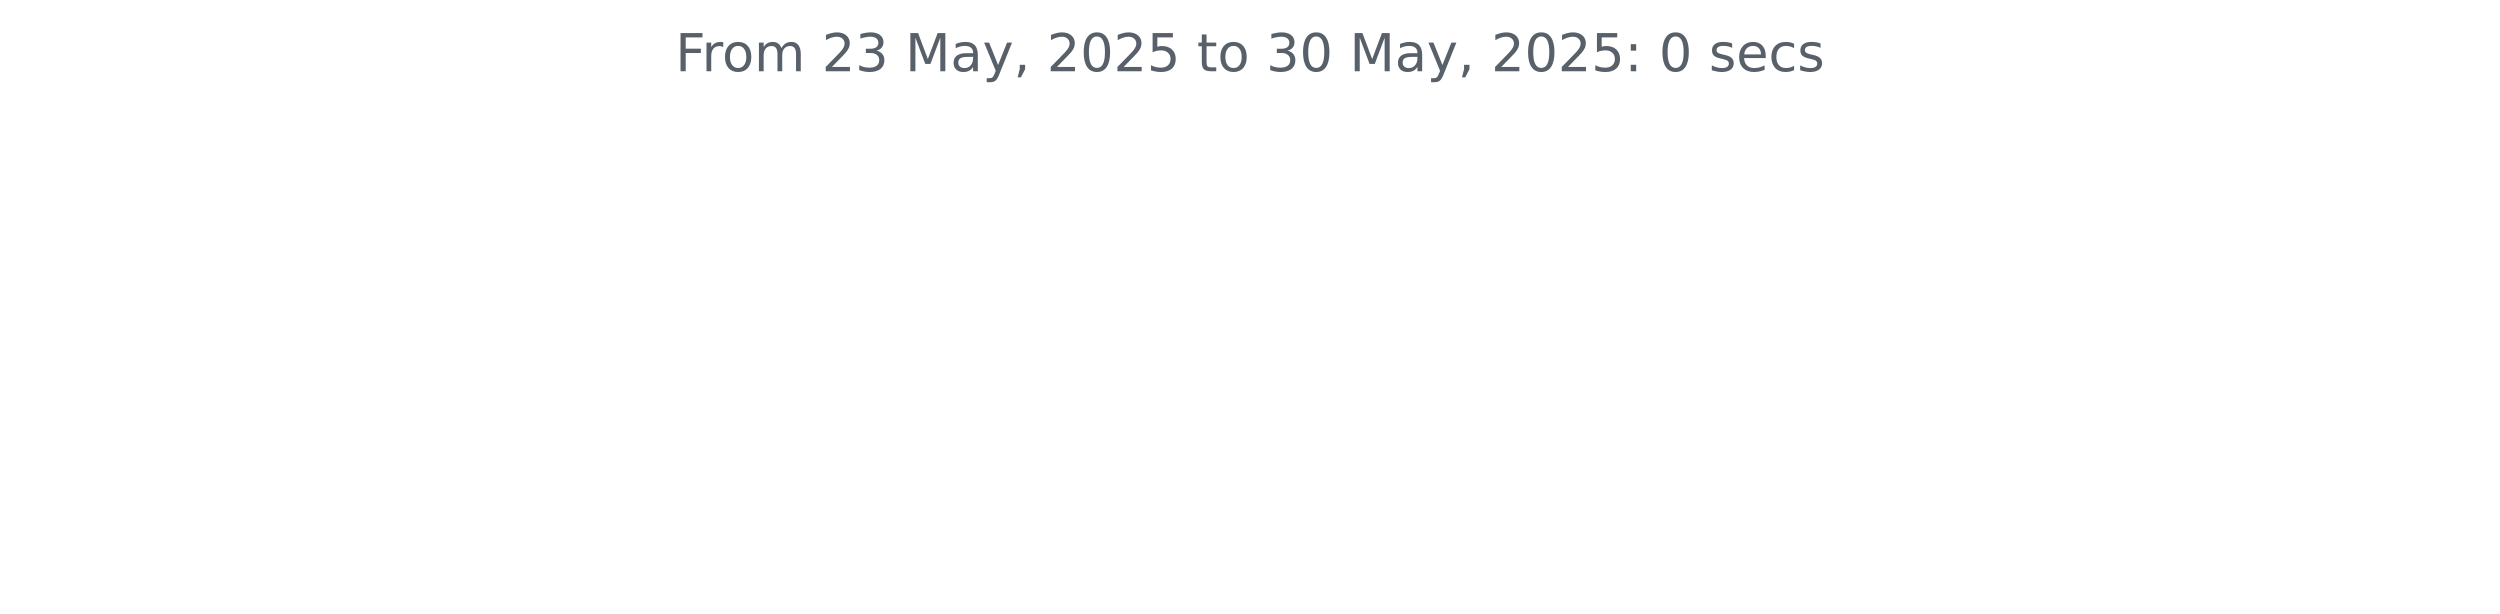
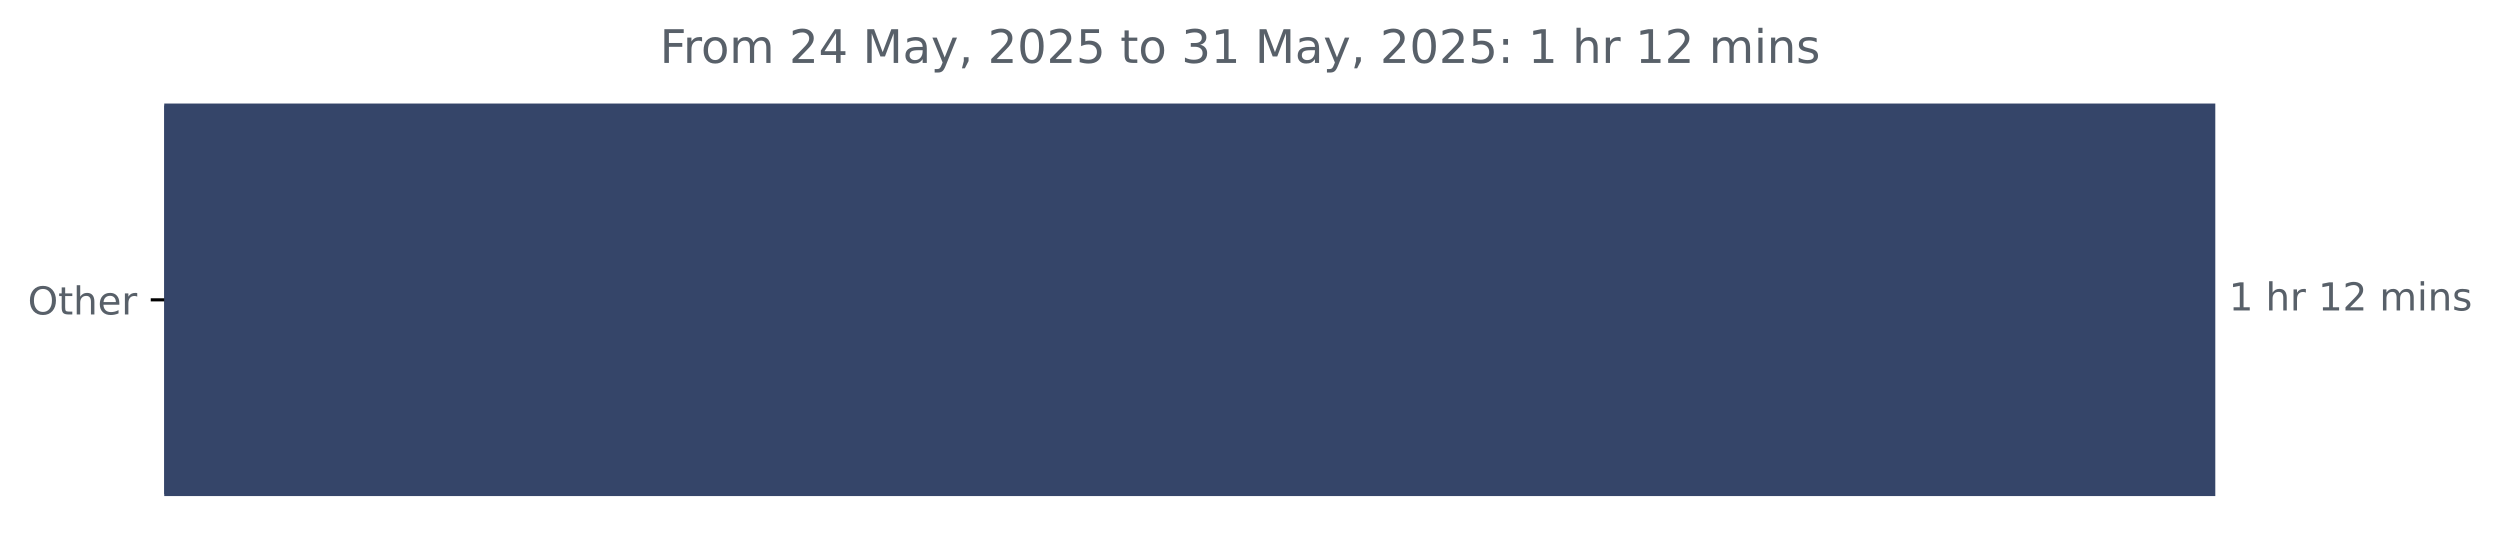
- <svg xmlns="http://www.w3.org/2000/svg" xmlns:xlink="http://www.w3.org/1999/xlink" width="572.4pt" height="140.398pt" viewBox="0 0 572.4 140.398" version="1.1">
+ <svg xmlns="http://www.w3.org/2000/svg" xmlns:xlink="http://www.w3.org/1999/xlink" width="648.358pt" height="140.398pt" viewBox="0 0 648.358 140.398" version="1.1">
  <defs>
    <style type="text/css">*{stroke-linejoin: round; stroke-linecap: butt}</style>
  </defs>
  <g id="figure_1">
    <g id="patch_1">
-       <path d="M 0 140.398  L 572.4 140.398  L 572.4 0  L 0 0  L 0 140.398  z " style="fill: none" />
+       <path d="M 0 140.398  L 648.358 140.398  L 648.358 0  L 0 0  L 0 140.398  z " style="fill: none" />
    </g>
    <g id="axes_1">
+       <g id="patch_2">
+         <path d="M 42.594 27.358  L 574.022 27.358  L 574.022 128.158  L 42.594 128.158  z " clip-path="url(#pdb9b7edd86)" style="fill: #354569; stroke: #354569; stroke-linejoin: miter" />
+       </g>
      <g id="matplotlib.axis_1" />
-       <g id="matplotlib.axis_2" />
-       <g id="text_1">
-         <g style="fill: #586069" transform="translate(154.6369 16.31812) scale(0.12 -0.12)">
+       <g id="matplotlib.axis_2">
+         <g id="ytick_1">
+           <g id="line2d_1">
+             <defs>
+               <path id="ma8231cf16e" d="M 0 0  L -3.5 0  " style="stroke: #000000; stroke-width: 0.8" />
+             </defs>
+             <g>
+               <use xlink:href="#ma8231cf16e" x="42.594" y="77.758" style="stroke: #000000; stroke-width: 0.8" />
+             </g>
+           </g>
+           <g id="text_1">
+             <g style="fill: #586069" transform="translate(7.2 81.55734) scale(0.1 -0.1)">
+               <defs>
+                 <path id="DejaVuSans-4f" d="M 2522 4238  Q 1834 4238 1429 3725  Q 1025 3213 1025 2328  Q 1025 1447 1429 934  Q 1834 422 2522 422  Q 3209 422 3611 934  Q 4013 1447 4013 2328  Q 4013 3213 3611 3725  Q 3209 4238 2522 4238  z M 2522 4750  Q 3503 4750 4090 4092  Q 4678 3434 4678 2328  Q 4678 1225 4090 567  Q 3503 -91 2522 -91  Q 1538 -91 948 565  Q 359 1222 359 2328  Q 359 3434 948 4092  Q 1538 4750 2522 4750  z " transform="scale(0.015625)" />
+                 <path id="DejaVuSans-74" d="M 1172 4494  L 1172 3500  L 2356 3500  L 2356 3053  L 1172 3053  L 1172 1153  Q 1172 725 1289 603  Q 1406 481 1766 481  L 2356 481  L 2356 0  L 1766 0  Q 1100 0 847 248  Q 594 497 594 1153  L 594 3053  L 172 3053  L 172 3500  L 594 3500  L 594 4494  L 1172 4494  z " transform="scale(0.015625)" />
+                 <path id="DejaVuSans-68" d="M 3513 2113  L 3513 0  L 2938 0  L 2938 2094  Q 2938 2591 2744 2837  Q 2550 3084 2163 3084  Q 1697 3084 1428 2787  Q 1159 2491 1159 1978  L 1159 0  L 581 0  L 581 4863  L 1159 4863  L 1159 2956  Q 1366 3272 1645 3428  Q 1925 3584 2291 3584  Q 2894 3584 3203 3211  Q 3513 2838 3513 2113  z " transform="scale(0.015625)" />
+                 <path id="DejaVuSans-65" d="M 3597 1894  L 3597 1613  L 953 1613  Q 991 1019 1311 708  Q 1631 397 2203 397  Q 2534 397 2845 478  Q 3156 559 3463 722  L 3463 178  Q 3153 47 2828 -22  Q 2503 -91 2169 -91  Q 1331 -91 842 396  Q 353 884 353 1716  Q 353 2575 817 3079  Q 1281 3584 2069 3584  Q 2775 3584 3186 3129  Q 3597 2675 3597 1894  z M 3022 2063  Q 3016 2534 2758 2815  Q 2500 3097 2075 3097  Q 1594 3097 1305 2825  Q 1016 2553 972 2059  L 3022 2063  z " transform="scale(0.015625)" />
+                 <path id="DejaVuSans-72" d="M 2631 2963  Q 2534 3019 2420 3045  Q 2306 3072 2169 3072  Q 1681 3072 1420 2755  Q 1159 2438 1159 1844  L 1159 0  L 581 0  L 581 3500  L 1159 3500  L 1159 2956  Q 1341 3275 1631 3429  Q 1922 3584 2338 3584  Q 2397 3584 2469 3576  Q 2541 3569 2628 3553  L 2631 2963  z " transform="scale(0.015625)" />
+               </defs>
+               <use xlink:href="#DejaVuSans-4f" />
+               <use xlink:href="#DejaVuSans-74" x="78.711" />
+               <use xlink:href="#DejaVuSans-68" x="117.92" />
+               <use xlink:href="#DejaVuSans-65" x="181.299" />
+               <use xlink:href="#DejaVuSans-72" x="242.822" />
+             </g>
+           </g>
+         </g>
+       </g>
+       <g id="text_2">
+         <g style="fill: #586069" transform="translate(578.0223 80.5175) scale(0.1 -0.1)">
+           <defs>
+             <path id="DejaVuSans-31" d="M 794 531  L 1825 531  L 1825 4091  L 703 3866  L 703 4441  L 1819 4666  L 2450 4666  L 2450 531  L 3481 531  L 3481 0  L 794 0  L 794 531  z " transform="scale(0.015625)" />
+             <path id="DejaVuSans-20" transform="scale(0.015625)" />
+             <path id="DejaVuSans-32" d="M 1228 531  L 3431 531  L 3431 0  L 469 0  L 469 531  Q 828 903 1448 1529  Q 2069 2156 2228 2338  Q 2531 2678 2651 2914  Q 2772 3150 2772 3378  Q 2772 3750 2511 3984  Q 2250 4219 1831 4219  Q 1534 4219 1204 4116  Q 875 4013 500 3803  L 500 4441  Q 881 4594 1212 4672  Q 1544 4750 1819 4750  Q 2544 4750 2975 4387  Q 3406 4025 3406 3419  Q 3406 3131 3298 2873  Q 3191 2616 2906 2266  Q 2828 2175 2409 1742  Q 1991 1309 1228 531  z " transform="scale(0.015625)" />
+             <path id="DejaVuSans-6d" d="M 3328 2828  Q 3544 3216 3844 3400  Q 4144 3584 4550 3584  Q 5097 3584 5394 3201  Q 5691 2819 5691 2113  L 5691 0  L 5113 0  L 5113 2094  Q 5113 2597 4934 2840  Q 4756 3084 4391 3084  Q 3944 3084 3684 2787  Q 3425 2491 3425 1978  L 3425 0  L 2847 0  L 2847 2094  Q 2847 2600 2669 2842  Q 2491 3084 2119 3084  Q 1678 3084 1418 2786  Q 1159 2488 1159 1978  L 1159 0  L 581 0  L 581 3500  L 1159 3500  L 1159 2956  Q 1356 3278 1631 3431  Q 1906 3584 2284 3584  Q 2666 3584 2933 3390  Q 3200 3197 3328 2828  z " transform="scale(0.015625)" />
+             <path id="DejaVuSans-69" d="M 603 3500  L 1178 3500  L 1178 0  L 603 0  L 603 3500  z M 603 4863  L 1178 4863  L 1178 4134  L 603 4134  L 603 4863  z " transform="scale(0.015625)" />
+             <path id="DejaVuSans-6e" d="M 3513 2113  L 3513 0  L 2938 0  L 2938 2094  Q 2938 2591 2744 2837  Q 2550 3084 2163 3084  Q 1697 3084 1428 2787  Q 1159 2491 1159 1978  L 1159 0  L 581 0  L 581 3500  L 1159 3500  L 1159 2956  Q 1366 3272 1645 3428  Q 1925 3584 2291 3584  Q 2894 3584 3203 3211  Q 3513 2838 3513 2113  z " transform="scale(0.015625)" />
+             <path id="DejaVuSans-73" d="M 2834 3397  L 2834 2853  Q 2591 2978 2328 3040  Q 2066 3103 1784 3103  Q 1356 3103 1142 2972  Q 928 2841 928 2578  Q 928 2378 1081 2264  Q 1234 2150 1697 2047  L 1894 2003  Q 2506 1872 2764 1633  Q 3022 1394 3022 966  Q 3022 478 2636 193  Q 2250 -91 1575 -91  Q 1294 -91 989 -36  Q 684 19 347 128  L 347 722  Q 666 556 975 473  Q 1284 391 1588 391  Q 1994 391 2212 530  Q 2431 669 2431 922  Q 2431 1156 2273 1281  Q 2116 1406 1581 1522  L 1381 1569  Q 847 1681 609 1914  Q 372 2147 372 2553  Q 372 3047 722 3315  Q 1072 3584 1716 3584  Q 2034 3584 2315 3537  Q 2597 3491 2834 3397  z " transform="scale(0.015625)" />
+           </defs>
+           <use xlink:href="#DejaVuSans-31" />
+           <use xlink:href="#DejaVuSans-20" x="63.623" />
+           <use xlink:href="#DejaVuSans-68" x="95.41" />
+           <use xlink:href="#DejaVuSans-72" x="158.789" />
+           <use xlink:href="#DejaVuSans-20" x="199.902" />
+           <use xlink:href="#DejaVuSans-31" x="231.689" />
+           <use xlink:href="#DejaVuSans-32" x="295.312" />
+           <use xlink:href="#DejaVuSans-20" x="358.936" />
+           <use xlink:href="#DejaVuSans-6d" x="390.723" />
+           <use xlink:href="#DejaVuSans-69" x="488.135" />
+           <use xlink:href="#DejaVuSans-6e" x="515.918" />
+           <use xlink:href="#DejaVuSans-73" x="579.297" />
+         </g>
+       </g>
+       <g id="text_3">
+         <g style="fill: #586069" transform="translate(171.1156 16.31812) scale(0.12 -0.12)">
          <defs>
            <path id="DejaVuSans-46" d="M 628 4666  L 3309 4666  L 3309 4134  L 1259 4134  L 1259 2759  L 3109 2759  L 3109 2228  L 1259 2228  L 1259 0  L 628 0  L 628 4666  z " transform="scale(0.015625)" />
-             <path id="DejaVuSans-72" d="M 2631 2963  Q 2534 3019 2420 3045  Q 2306 3072 2169 3072  Q 1681 3072 1420 2755  Q 1159 2438 1159 1844  L 1159 0  L 581 0  L 581 3500  L 1159 3500  L 1159 2956  Q 1341 3275 1631 3429  Q 1922 3584 2338 3584  Q 2397 3584 2469 3576  Q 2541 3569 2628 3553  L 2631 2963  z " transform="scale(0.015625)" />
            <path id="DejaVuSans-6f" d="M 1959 3097  Q 1497 3097 1228 2736  Q 959 2375 959 1747  Q 959 1119 1226 758  Q 1494 397 1959 397  Q 2419 397 2687 759  Q 2956 1122 2956 1747  Q 2956 2369 2687 2733  Q 2419 3097 1959 3097  z M 1959 3584  Q 2709 3584 3137 3096  Q 3566 2609 3566 1747  Q 3566 888 3137 398  Q 2709 -91 1959 -91  Q 1206 -91 779 398  Q 353 888 353 1747  Q 353 2609 779 3096  Q 1206 3584 1959 3584  z " transform="scale(0.015625)" />
-             <path id="DejaVuSans-6d" d="M 3328 2828  Q 3544 3216 3844 3400  Q 4144 3584 4550 3584  Q 5097 3584 5394 3201  Q 5691 2819 5691 2113  L 5691 0  L 5113 0  L 5113 2094  Q 5113 2597 4934 2840  Q 4756 3084 4391 3084  Q 3944 3084 3684 2787  Q 3425 2491 3425 1978  L 3425 0  L 2847 0  L 2847 2094  Q 2847 2600 2669 2842  Q 2491 3084 2119 3084  Q 1678 3084 1418 2786  Q 1159 2488 1159 1978  L 1159 0  L 581 0  L 581 3500  L 1159 3500  L 1159 2956  Q 1356 3278 1631 3431  Q 1906 3584 2284 3584  Q 2666 3584 2933 3390  Q 3200 3197 3328 2828  z " transform="scale(0.015625)" />
-             <path id="DejaVuSans-20" transform="scale(0.015625)" />
-             <path id="DejaVuSans-32" d="M 1228 531  L 3431 531  L 3431 0  L 469 0  L 469 531  Q 828 903 1448 1529  Q 2069 2156 2228 2338  Q 2531 2678 2651 2914  Q 2772 3150 2772 3378  Q 2772 3750 2511 3984  Q 2250 4219 1831 4219  Q 1534 4219 1204 4116  Q 875 4013 500 3803  L 500 4441  Q 881 4594 1212 4672  Q 1544 4750 1819 4750  Q 2544 4750 2975 4387  Q 3406 4025 3406 3419  Q 3406 3131 3298 2873  Q 3191 2616 2906 2266  Q 2828 2175 2409 1742  Q 1991 1309 1228 531  z " transform="scale(0.015625)" />
-             <path id="DejaVuSans-33" d="M 2597 2516  Q 3050 2419 3304 2112  Q 3559 1806 3559 1356  Q 3559 666 3084 287  Q 2609 -91 1734 -91  Q 1441 -91 1130 -33  Q 819 25 488 141  L 488 750  Q 750 597 1062 519  Q 1375 441 1716 441  Q 2309 441 2620 675  Q 2931 909 2931 1356  Q 2931 1769 2642 2001  Q 2353 2234 1838 2234  L 1294 2234  L 1294 2753  L 1863 2753  Q 2328 2753 2575 2939  Q 2822 3125 2822 3475  Q 2822 3834 2567 4026  Q 2313 4219 1838 4219  Q 1578 4219 1281 4162  Q 984 4106 628 3988  L 628 4550  Q 988 4650 1302 4700  Q 1616 4750 1894 4750  Q 2613 4750 3031 4423  Q 3450 4097 3450 3541  Q 3450 3153 3228 2886  Q 3006 2619 2597 2516  z " transform="scale(0.015625)" />
+             <path id="DejaVuSans-34" d="M 2419 4116  L 825 1625  L 2419 1625  L 2419 4116  z M 2253 4666  L 3047 4666  L 3047 1625  L 3713 1625  L 3713 1100  L 3047 1100  L 3047 0  L 2419 0  L 2419 1100  L 313 1100  L 313 1709  L 2253 4666  z " transform="scale(0.015625)" />
            <path id="DejaVuSans-4d" d="M 628 4666  L 1569 4666  L 2759 1491  L 3956 4666  L 4897 4666  L 4897 0  L 4281 0  L 4281 4097  L 3078 897  L 2444 897  L 1241 4097  L 1241 0  L 628 0  L 628 4666  z " transform="scale(0.015625)" />
            <path id="DejaVuSans-61" d="M 2194 1759  Q 1497 1759 1228 1600  Q 959 1441 959 1056  Q 959 750 1161 570  Q 1363 391 1709 391  Q 2188 391 2477 730  Q 2766 1069 2766 1631  L 2766 1759  L 2194 1759  z M 3341 1997  L 3341 0  L 2766 0  L 2766 531  Q 2569 213 2275 61  Q 1981 -91 1556 -91  Q 1019 -91 701 211  Q 384 513 384 1019  Q 384 1609 779 1909  Q 1175 2209 1959 2209  L 2766 2209  L 2766 2266  Q 2766 2663 2505 2880  Q 2244 3097 1772 3097  Q 1472 3097 1187 3025  Q 903 2953 641 2809  L 641 3341  Q 956 3463 1253 3523  Q 1550 3584 1831 3584  Q 2591 3584 2966 3190  Q 3341 2797 3341 1997  z " transform="scale(0.015625)" />
            <path id="DejaVuSans-79" d="M 2059 -325  Q 1816 -950 1584 -1140  Q 1353 -1331 966 -1331  L 506 -1331  L 506 -850  L 844 -850  Q 1081 -850 1212 -737  Q 1344 -625 1503 -206  L 1606 56  L 191 3500  L 800 3500  L 1894 763  L 2988 3500  L 3597 3500  L 2059 -325  z " transform="scale(0.015625)" />
            <path id="DejaVuSans-2c" d="M 750 794  L 1409 794  L 1409 256  L 897 -744  L 494 -744  L 750 256  L 750 794  z " transform="scale(0.015625)" />
            <path id="DejaVuSans-30" d="M 2034 4250  Q 1547 4250 1301 3770  Q 1056 3291 1056 2328  Q 1056 1369 1301 889  Q 1547 409 2034 409  Q 2525 409 2770 889  Q 3016 1369 3016 2328  Q 3016 3291 2770 3770  Q 2525 4250 2034 4250  z M 2034 4750  Q 2819 4750 3233 4129  Q 3647 3509 3647 2328  Q 3647 1150 3233 529  Q 2819 -91 2034 -91  Q 1250 -91 836 529  Q 422 1150 422 2328  Q 422 3509 836 4129  Q 1250 4750 2034 4750  z " transform="scale(0.015625)" />
            <path id="DejaVuSans-35" d="M 691 4666  L 3169 4666  L 3169 4134  L 1269 4134  L 1269 2991  Q 1406 3038 1543 3061  Q 1681 3084 1819 3084  Q 2600 3084 3056 2656  Q 3513 2228 3513 1497  Q 3513 744 3044 326  Q 2575 -91 1722 -91  Q 1428 -91 1123 -41  Q 819 9 494 109  L 494 744  Q 775 591 1075 516  Q 1375 441 1709 441  Q 2250 441 2565 725  Q 2881 1009 2881 1497  Q 2881 1984 2565 2268  Q 2250 2553 1709 2553  Q 1456 2553 1204 2497  Q 953 2441 691 2322  L 691 4666  z " transform="scale(0.015625)" />
-             <path id="DejaVuSans-74" d="M 1172 4494  L 1172 3500  L 2356 3500  L 2356 3053  L 1172 3053  L 1172 1153  Q 1172 725 1289 603  Q 1406 481 1766 481  L 2356 481  L 2356 0  L 1766 0  Q 1100 0 847 248  Q 594 497 594 1153  L 594 3053  L 172 3053  L 172 3500  L 594 3500  L 594 4494  L 1172 4494  z " transform="scale(0.015625)" />
+             <path id="DejaVuSans-33" d="M 2597 2516  Q 3050 2419 3304 2112  Q 3559 1806 3559 1356  Q 3559 666 3084 287  Q 2609 -91 1734 -91  Q 1441 -91 1130 -33  Q 819 25 488 141  L 488 750  Q 750 597 1062 519  Q 1375 441 1716 441  Q 2309 441 2620 675  Q 2931 909 2931 1356  Q 2931 1769 2642 2001  Q 2353 2234 1838 2234  L 1294 2234  L 1294 2753  L 1863 2753  Q 2328 2753 2575 2939  Q 2822 3125 2822 3475  Q 2822 3834 2567 4026  Q 2313 4219 1838 4219  Q 1578 4219 1281 4162  Q 984 4106 628 3988  L 628 4550  Q 988 4650 1302 4700  Q 1616 4750 1894 4750  Q 2613 4750 3031 4423  Q 3450 4097 3450 3541  Q 3450 3153 3228 2886  Q 3006 2619 2597 2516  z " transform="scale(0.015625)" />
            <path id="DejaVuSans-3a" d="M 750 794  L 1409 794  L 1409 0  L 750 0  L 750 794  z M 750 3309  L 1409 3309  L 1409 2516  L 750 2516  L 750 3309  z " transform="scale(0.015625)" />
-             <path id="DejaVuSans-73" d="M 2834 3397  L 2834 2853  Q 2591 2978 2328 3040  Q 2066 3103 1784 3103  Q 1356 3103 1142 2972  Q 928 2841 928 2578  Q 928 2378 1081 2264  Q 1234 2150 1697 2047  L 1894 2003  Q 2506 1872 2764 1633  Q 3022 1394 3022 966  Q 3022 478 2636 193  Q 2250 -91 1575 -91  Q 1294 -91 989 -36  Q 684 19 347 128  L 347 722  Q 666 556 975 473  Q 1284 391 1588 391  Q 1994 391 2212 530  Q 2431 669 2431 922  Q 2431 1156 2273 1281  Q 2116 1406 1581 1522  L 1381 1569  Q 847 1681 609 1914  Q 372 2147 372 2553  Q 372 3047 722 3315  Q 1072 3584 1716 3584  Q 2034 3584 2315 3537  Q 2597 3491 2834 3397  z " transform="scale(0.015625)" />
-             <path id="DejaVuSans-65" d="M 3597 1894  L 3597 1613  L 953 1613  Q 991 1019 1311 708  Q 1631 397 2203 397  Q 2534 397 2845 478  Q 3156 559 3463 722  L 3463 178  Q 3153 47 2828 -22  Q 2503 -91 2169 -91  Q 1331 -91 842 396  Q 353 884 353 1716  Q 353 2575 817 3079  Q 1281 3584 2069 3584  Q 2775 3584 3186 3129  Q 3597 2675 3597 1894  z M 3022 2063  Q 3016 2534 2758 2815  Q 2500 3097 2075 3097  Q 1594 3097 1305 2825  Q 1016 2553 972 2059  L 3022 2063  z " transform="scale(0.015625)" />
-             <path id="DejaVuSans-63" d="M 3122 3366  L 3122 2828  Q 2878 2963 2633 3030  Q 2388 3097 2138 3097  Q 1578 3097 1268 2742  Q 959 2388 959 1747  Q 959 1106 1268 751  Q 1578 397 2138 397  Q 2388 397 2633 464  Q 2878 531 3122 666  L 3122 134  Q 2881 22 2623 -34  Q 2366 -91 2075 -91  Q 1284 -91 818 406  Q 353 903 353 1747  Q 353 2603 823 3093  Q 1294 3584 2113 3584  Q 2378 3584 2631 3529  Q 2884 3475 3122 3366  z " transform="scale(0.015625)" />
          </defs>
          <use xlink:href="#DejaVuSans-46" />
          <use xlink:href="#DejaVuSans-72" x="50.27" />
          <use xlink:href="#DejaVuSans-6f" x="89.133" />
          <use xlink:href="#DejaVuSans-6d" x="150.314" />
          <use xlink:href="#DejaVuSans-20" x="247.727" />
          <use xlink:href="#DejaVuSans-32" x="279.514" />
-           <use xlink:href="#DejaVuSans-33" x="343.137" />
+           <use xlink:href="#DejaVuSans-34" x="343.137" />
          <use xlink:href="#DejaVuSans-20" x="406.76" />
          <use xlink:href="#DejaVuSans-4d" x="438.547" />
          <use xlink:href="#DejaVuSans-61" x="524.826" />
          <use xlink:href="#DejaVuSans-79" x="586.105" />
          <use xlink:href="#DejaVuSans-2c" x="645.285" />
          <use xlink:href="#DejaVuSans-20" x="677.072" />
          <use xlink:href="#DejaVuSans-32" x="708.859" />
          <use xlink:href="#DejaVuSans-30" x="772.482" />
          <use xlink:href="#DejaVuSans-32" x="836.105" />
          <use xlink:href="#DejaVuSans-35" x="899.729" />
          <use xlink:href="#DejaVuSans-20" x="963.352" />
          <use xlink:href="#DejaVuSans-74" x="995.139" />
          <use xlink:href="#DejaVuSans-6f" x="1034.348" />
          <use xlink:href="#DejaVuSans-20" x="1095.529" />
          <use xlink:href="#DejaVuSans-33" x="1127.316" />
-           <use xlink:href="#DejaVuSans-30" x="1190.939" />
+           <use xlink:href="#DejaVuSans-31" x="1190.939" />
          <use xlink:href="#DejaVuSans-20" x="1254.562" />
          <use xlink:href="#DejaVuSans-4d" x="1286.35" />
          <use xlink:href="#DejaVuSans-61" x="1372.629" />
          <use xlink:href="#DejaVuSans-79" x="1433.908" />
          <use xlink:href="#DejaVuSans-2c" x="1493.088" />
          <use xlink:href="#DejaVuSans-20" x="1524.875" />
          <use xlink:href="#DejaVuSans-32" x="1556.662" />
          <use xlink:href="#DejaVuSans-30" x="1620.285" />
          <use xlink:href="#DejaVuSans-32" x="1683.908" />
          <use xlink:href="#DejaVuSans-35" x="1747.531" />
          <use xlink:href="#DejaVuSans-3a" x="1811.154" />
          <use xlink:href="#DejaVuSans-20" x="1844.846" />
-           <use xlink:href="#DejaVuSans-30" x="1876.633" />
+           <use xlink:href="#DejaVuSans-31" x="1876.633" />
          <use xlink:href="#DejaVuSans-20" x="1940.256" />
-           <use xlink:href="#DejaVuSans-73" x="1972.043" />
-           <use xlink:href="#DejaVuSans-65" x="2024.143" />
-           <use xlink:href="#DejaVuSans-63" x="2085.666" />
-           <use xlink:href="#DejaVuSans-73" x="2140.646" />
+           <use xlink:href="#DejaVuSans-68" x="1972.043" />
+           <use xlink:href="#DejaVuSans-72" x="2035.422" />
+           <use xlink:href="#DejaVuSans-20" x="2076.535" />
+           <use xlink:href="#DejaVuSans-31" x="2108.322" />
+           <use xlink:href="#DejaVuSans-32" x="2171.945" />
+           <use xlink:href="#DejaVuSans-20" x="2235.568" />
+           <use xlink:href="#DejaVuSans-6d" x="2267.355" />
+           <use xlink:href="#DejaVuSans-69" x="2364.768" />
+           <use xlink:href="#DejaVuSans-6e" x="2392.551" />
+           <use xlink:href="#DejaVuSans-73" x="2455.93" />
        </g>
      </g>
    </g>
  </g>
+   <defs>
+     <clipPath id="pdb9b7edd86">
+       <rect x="42.594" y="22.318" width="558" height="110.88" />
+     </clipPath>
+   </defs>
</svg>
